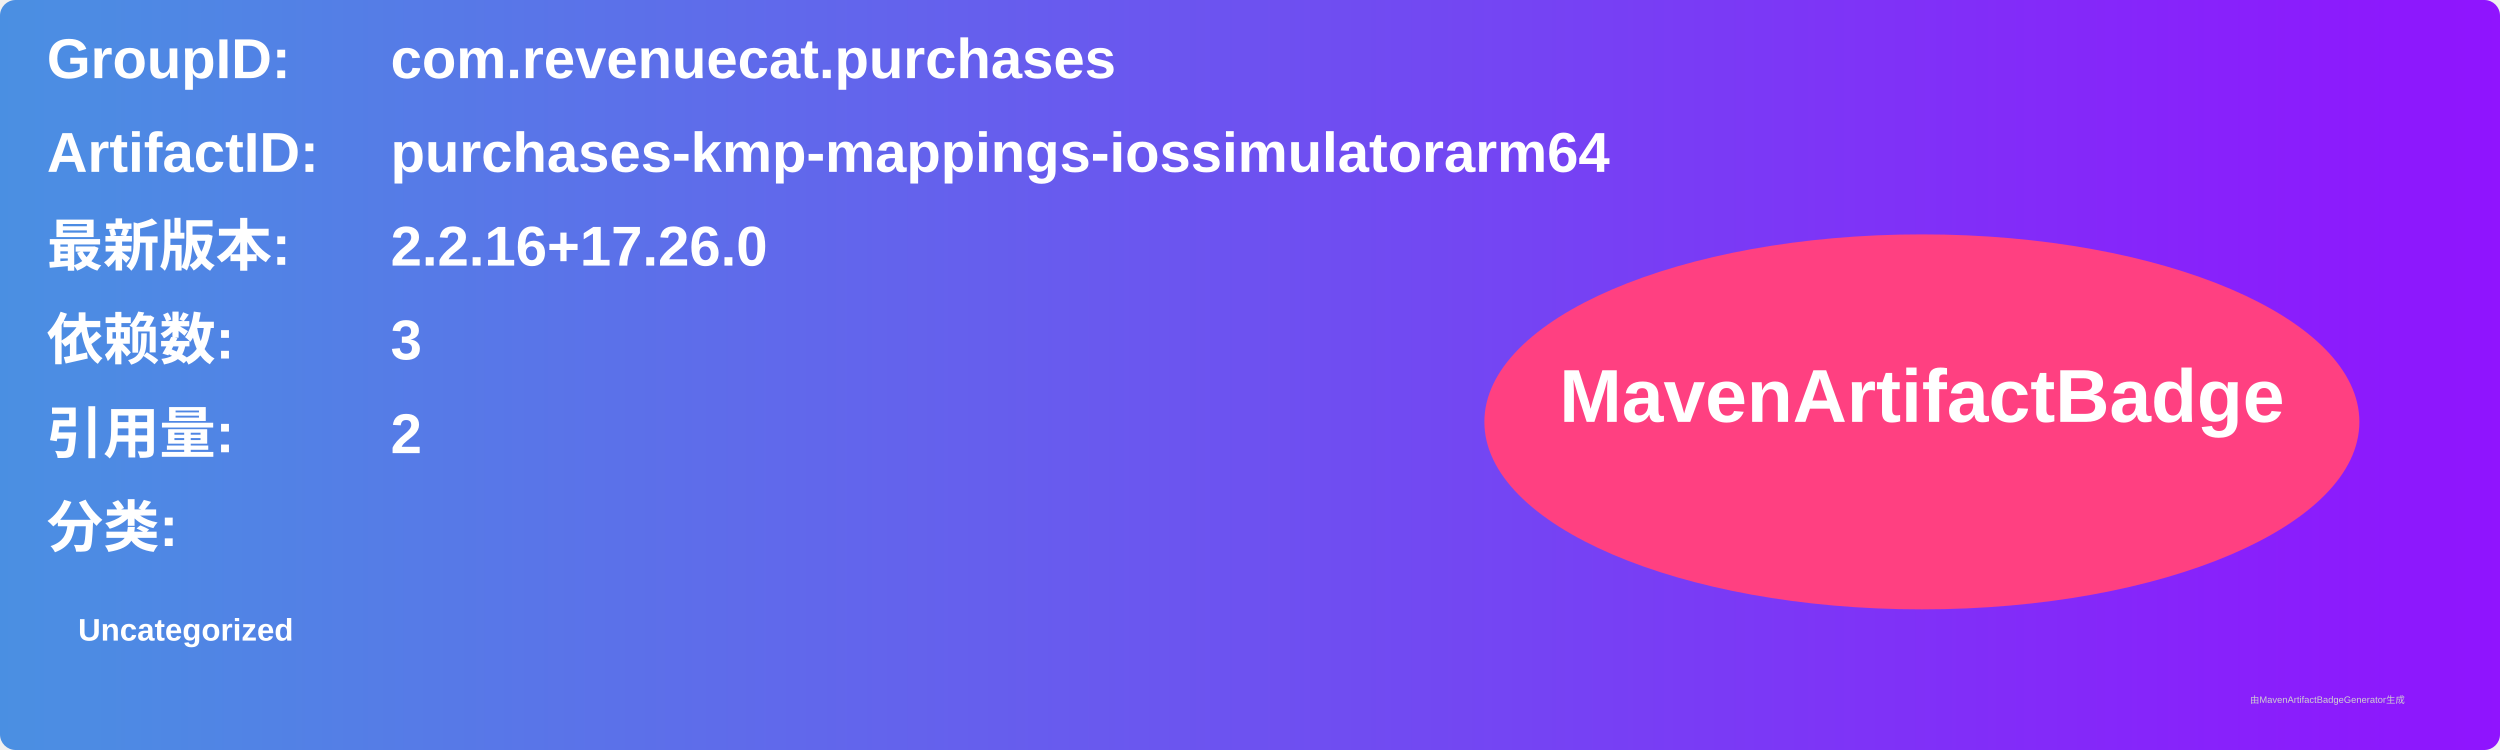
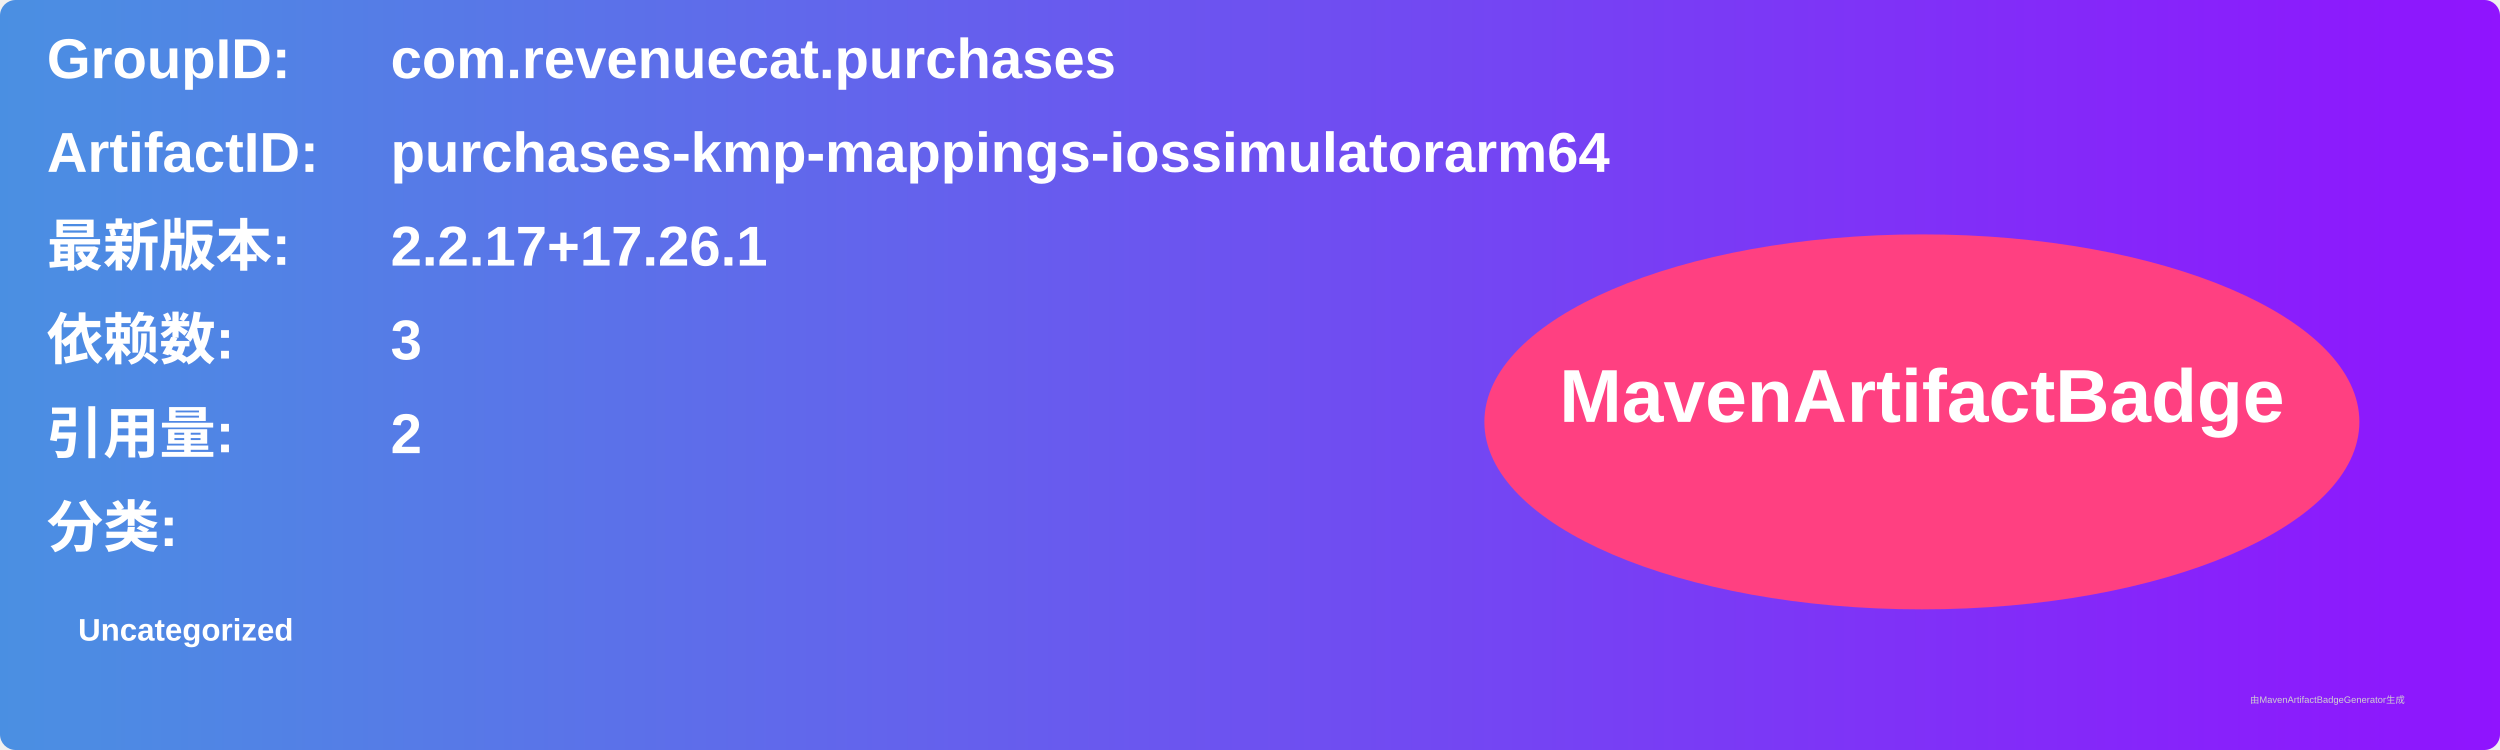
<svg xmlns="http://www.w3.org/2000/svg" width="800" height="240" viewBox="0 0 800 240">
  <linearGradient id="grad" x1="0%" y1="0%" x2="100%" y2="0%">
    <stop offset="0%" stop-color="#4a90e2" />
    <stop offset="100%" stop-color="#9013fe" />
  </linearGradient>
  <rect width="100%" height="100%" rx="5" ry="5" fill="url(#grad)" />
  <g transform="translate(15, 15)">
    <text x="0" y="10" font-family="Arial" font-size="18" fill="white" font-weight="bold" width="260">GroupID:</text>
    <text x="110" y="10" font-family="Arial" font-size="18" fill="white" font-weight="bold" width="460">com.revenuecat.purchases</text>
    <text x="0" y="40" font-family="Arial" font-size="18" fill="white" font-weight="bold" width="260">ArtifactID:</text>
    <text x="110" y="40" font-family="Arial" font-size="18" fill="white" font-weight="bold" width="460">purchases-kmp-mappings-iossimulatorarm64</text>
    <text x="0" y="70" font-family="Arial" font-size="18" fill="white" font-weight="bold">最新版本:</text>
    <text x="110" y="70" font-family="Arial" font-size="18" fill="white" font-weight="bold">
-       <tspan font-weight="bold">2.2.16+17.26.0</tspan>
+       <tspan font-weight="bold">2.2.17+17.26.1</tspan>
    </text>
    <text x="0" y="100" font-family="Arial" font-size="18" fill="white" font-weight="bold">依赖数: </text>
    <text x="110" y="100" font-family="Arial" font-size="18" fill="white">
      <tspan font-weight="bold">3</tspan>
    </text>
    <text x="0" y="130" font-family="Arial" font-size="18" fill="white" font-weight="bold">引用量: </text>
    <text x="110" y="130" font-family="Arial" font-size="18" fill="white">
      <tspan font-weight="bold">2</tspan>
    </text>
    <text x="0" y="160" font-family="Arial" font-size="18" fill="white" font-weight="bold">分类:</text>
    <text x="10" y="190" font-family="Arial" font-size="10" fill="white">
      <tspan font-weight="bold">Uncategorized</tspan>
    </text>
    <ellipse cx="600" cy="120" rx="140" ry="60" fill="#ff4081" />
    <text x="600" y="120" text-anchor="middle" font-family="Arial" font-size="24" fill="white" font-weight="bold">MavenArtifactBadge</text>
  </g>
  <text x="720" y="225" font-family="Arial" font-size="3" fill="#d0d0d0">由MavenArtifactBadgeGenerator生成</text>
</svg>
